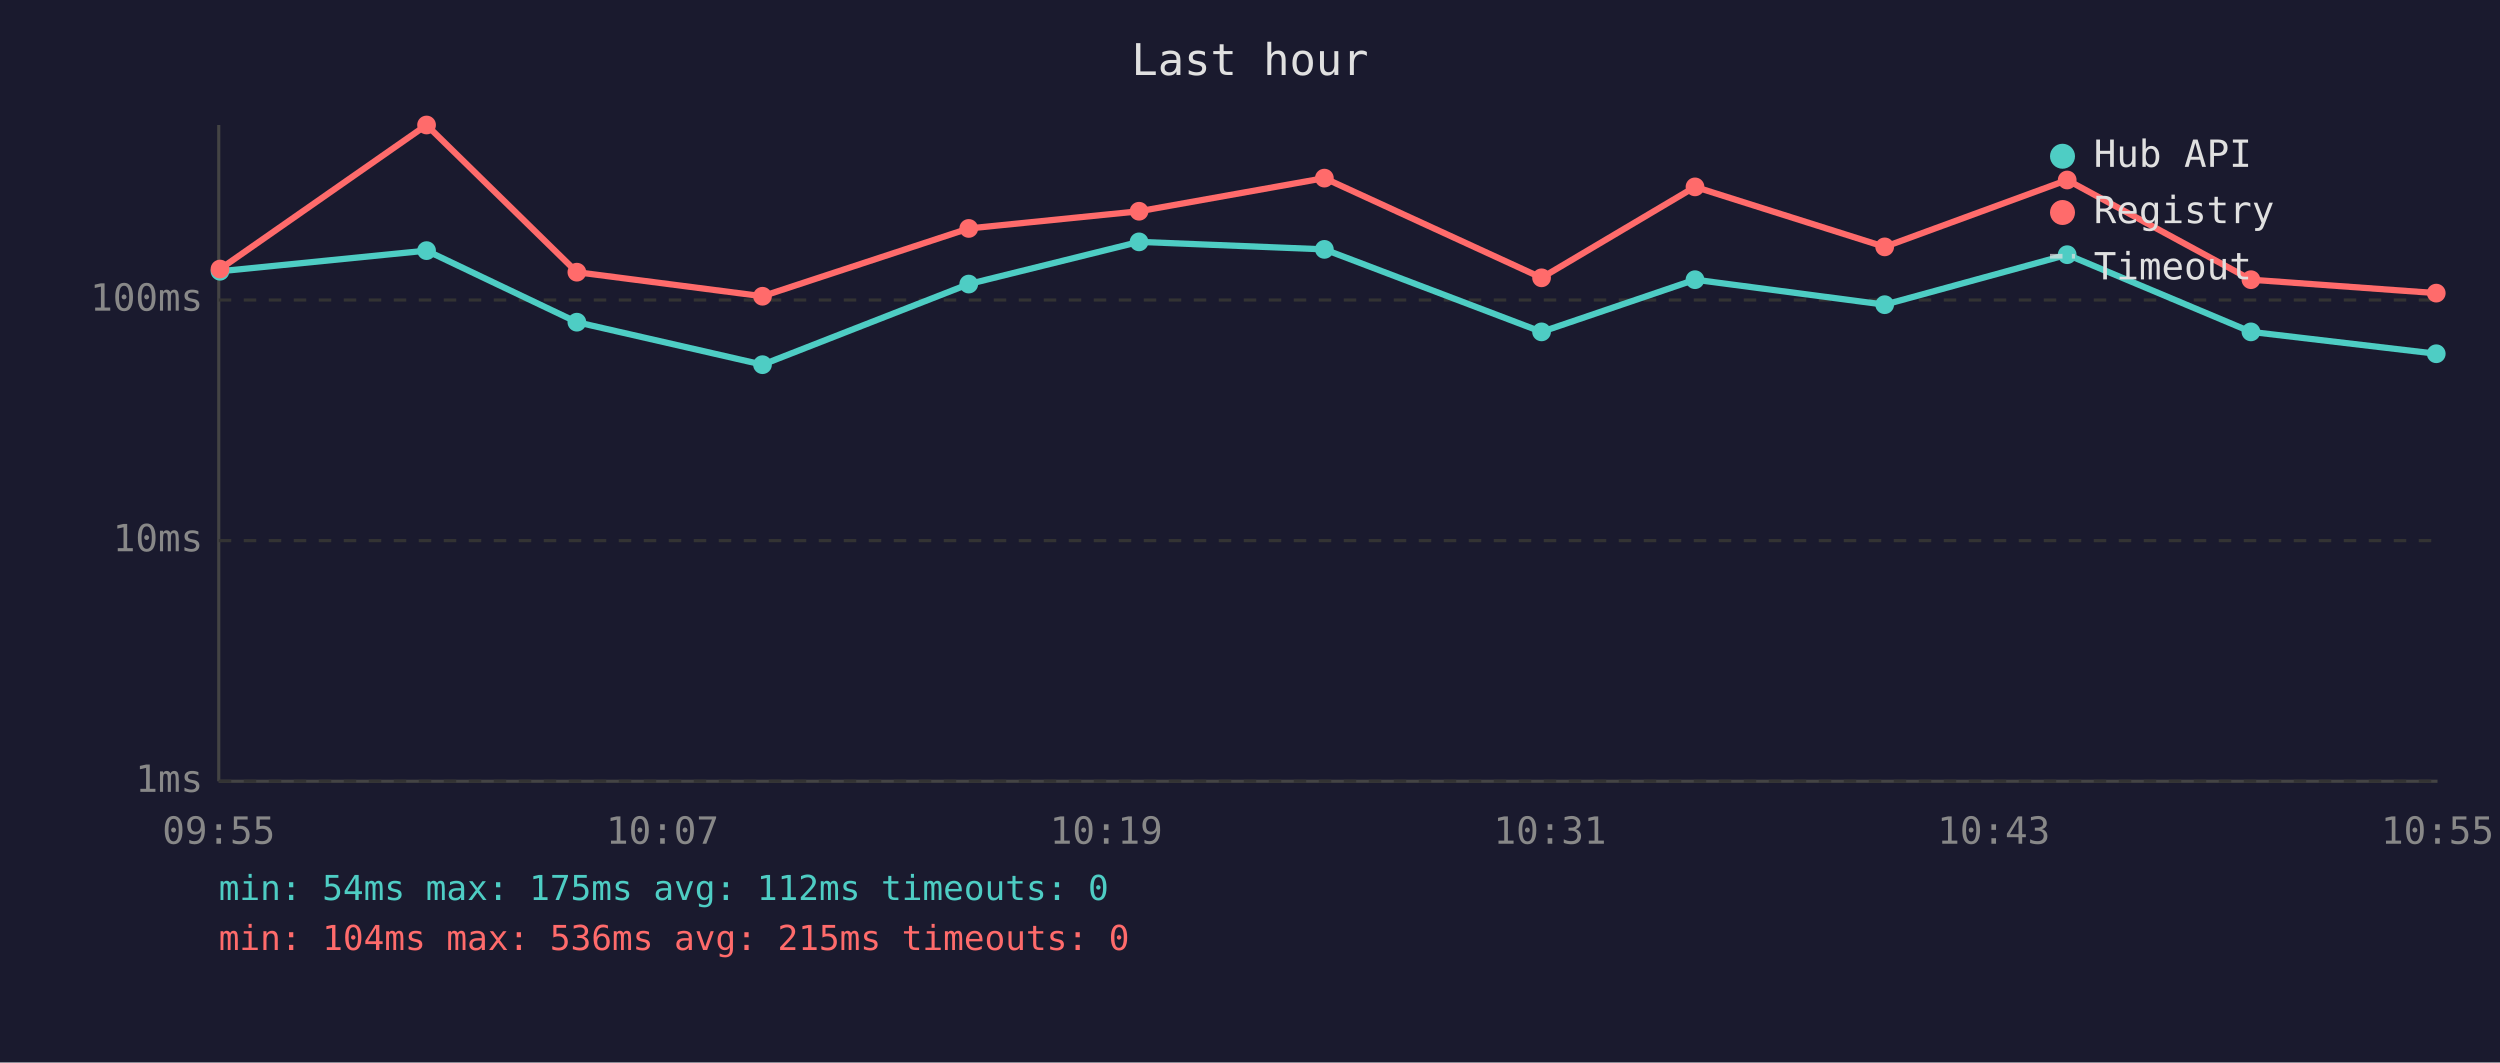
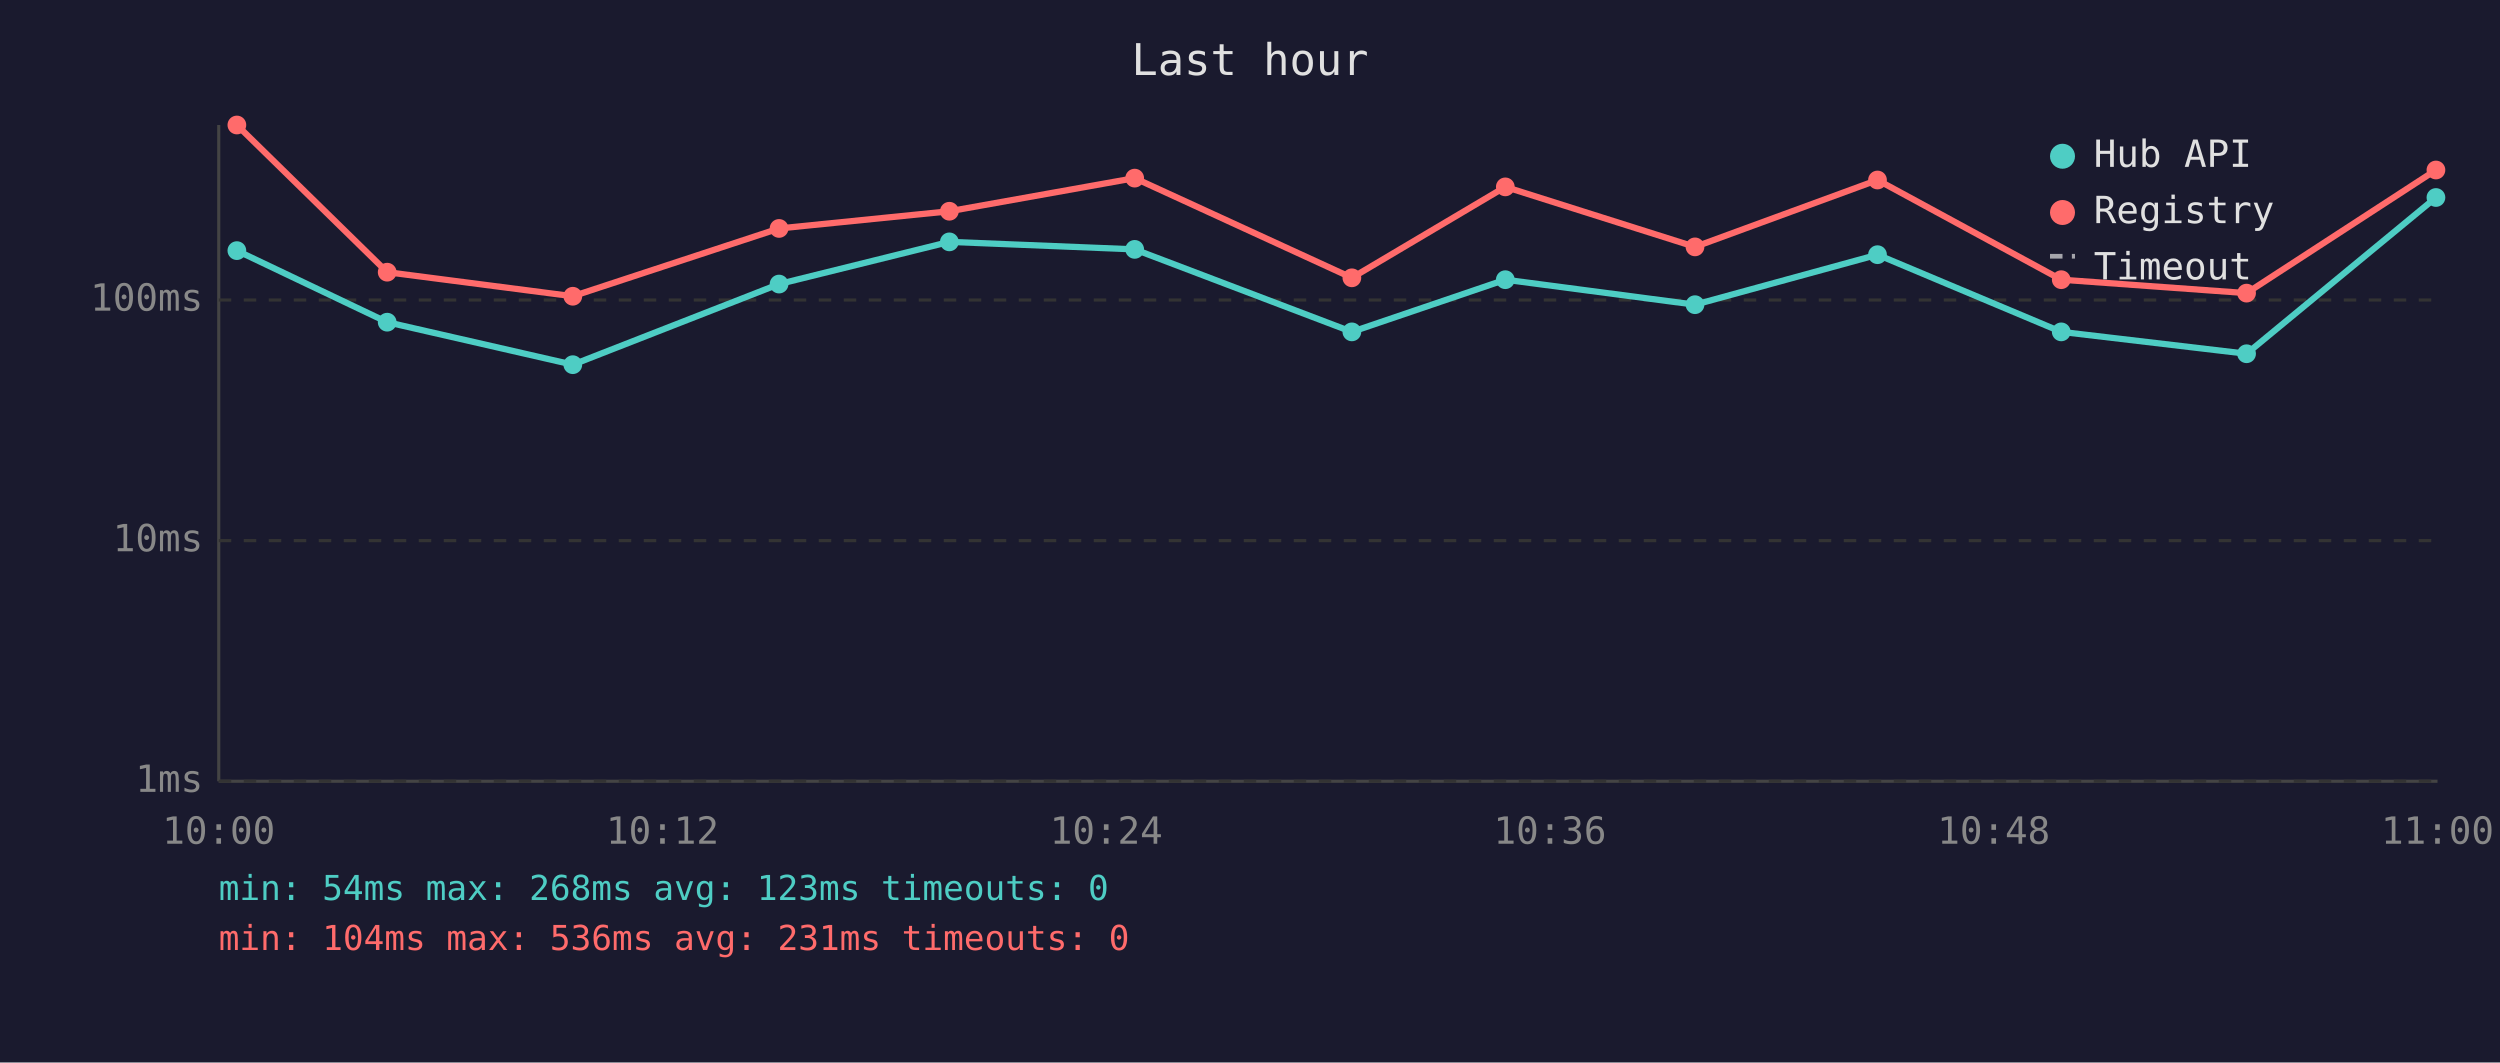
<svg xmlns="http://www.w3.org/2000/svg" viewBox="0 0 800 340" font-family="monospace" font-size="12">
  <rect width="800" height="340" fill="#1a1a2e" />
  <text x="400" y="24" fill="#e0e0e0" font-size="14" text-anchor="middle">Last hour</text>
  <line x1="70" y1="40" x2="70" y2="250" stroke="#444" stroke-width="1" />
  <line x1="70" y1="250" x2="780" y2="250" stroke="#444" stroke-width="1" />
  <line x1="70" y1="250" x2="780" y2="250" stroke="#333" stroke-width="1" stroke-dasharray="4" />
  <text x="65" y="250" fill="#888" text-anchor="end" dominant-baseline="middle">1ms</text>
  <line x1="70" y1="173" x2="780" y2="173" stroke="#333" stroke-width="1" stroke-dasharray="4" />
  <text x="65" y="173" fill="#888" text-anchor="end" dominant-baseline="middle">10ms</text>
  <line x1="70" y1="96" x2="780" y2="96" stroke="#333" stroke-width="1" stroke-dasharray="4" />
  <text x="65" y="96" fill="#888" text-anchor="end" dominant-baseline="middle">100ms</text>
-   <text x="70" y="270" fill="#888" text-anchor="middle">09:55</text>
-   <text x="212" y="270" fill="#888" text-anchor="middle">10:07</text>
-   <text x="354" y="270" fill="#888" text-anchor="middle">10:19</text>
-   <text x="496" y="270" fill="#888" text-anchor="middle">10:31</text>
-   <text x="638" y="270" fill="#888" text-anchor="middle">10:43</text>
-   <text x="780" y="270" fill="#888" text-anchor="middle">10:55</text>
-   <polyline points="70.4,86.8 136.5,80.2 184.6,103.1 244.0,116.7 310.0,90.9 364.5,77.4 423.8,79.8 493.3,106.2 542.4,89.5 603.1,97.5 661.5,81.5 720.3,106.2 779.6,113.2" fill="none" stroke="#4ecdc4" stroke-width="2" opacity="1" />
-   <circle cx="70.4" cy="86.8" r="3" fill="#4ecdc4" />
-   <circle cx="136.5" cy="80.2" r="3" fill="#4ecdc4" />
-   <circle cx="184.6" cy="103.1" r="3" fill="#4ecdc4" />
-   <circle cx="244.0" cy="116.7" r="3" fill="#4ecdc4" />
-   <circle cx="310.0" cy="90.9" r="3" fill="#4ecdc4" />
-   <circle cx="364.5" cy="77.4" r="3" fill="#4ecdc4" />
-   <circle cx="423.8" cy="79.8" r="3" fill="#4ecdc4" />
-   <circle cx="493.3" cy="106.2" r="3" fill="#4ecdc4" />
-   <circle cx="542.4" cy="89.5" r="3" fill="#4ecdc4" />
-   <circle cx="603.1" cy="97.5" r="3" fill="#4ecdc4" />
-   <circle cx="661.5" cy="81.5" r="3" fill="#4ecdc4" />
-   <circle cx="720.3" cy="106.2" r="3" fill="#4ecdc4" />
-   <circle cx="779.6" cy="113.2" r="3" fill="#4ecdc4" />
-   <polyline points="70.4,86.1 136.5,40.0 184.6,87.1 244.0,94.8 310.0,73.1 364.5,67.6 423.8,57.0 493.3,88.9 542.4,59.8 603.1,79.0 661.5,57.6 720.3,89.5 779.6,93.8" fill="none" stroke="#ff6b6b" stroke-width="2" opacity="1" />
-   <circle cx="70.4" cy="86.1" r="3" fill="#ff6b6b" />
-   <circle cx="136.5" cy="40.0" r="3" fill="#ff6b6b" />
-   <circle cx="184.6" cy="87.1" r="3" fill="#ff6b6b" />
-   <circle cx="244.0" cy="94.8" r="3" fill="#ff6b6b" />
-   <circle cx="310.0" cy="73.1" r="3" fill="#ff6b6b" />
-   <circle cx="364.5" cy="67.6" r="3" fill="#ff6b6b" />
-   <circle cx="423.8" cy="57.0" r="3" fill="#ff6b6b" />
-   <circle cx="493.3" cy="88.9" r="3" fill="#ff6b6b" />
-   <circle cx="542.4" cy="59.8" r="3" fill="#ff6b6b" />
-   <circle cx="603.1" cy="79.0" r="3" fill="#ff6b6b" />
-   <circle cx="661.5" cy="57.6" r="3" fill="#ff6b6b" />
-   <circle cx="720.3" cy="89.5" r="3" fill="#ff6b6b" />
-   <circle cx="779.6" cy="93.8" r="3" fill="#ff6b6b" />
+   <text x="70" y="270" fill="#888" text-anchor="middle">10:00</text>
+   <text x="212" y="270" fill="#888" text-anchor="middle">10:12</text>
+   <text x="354" y="270" fill="#888" text-anchor="middle">10:24</text>
+   <text x="496" y="270" fill="#888" text-anchor="middle">10:36</text>
+   <text x="638" y="270" fill="#888" text-anchor="middle">10:48</text>
+   <text x="780" y="270" fill="#888" text-anchor="middle">11:00</text>
+   <polyline points="75.8,80.2 123.9,103.1 183.3,116.7 249.3,90.9 303.8,77.4 363.1,79.8 432.6,106.2 481.7,89.5 542.4,97.5 600.8,81.5 659.6,106.2 718.9,113.2 779.5,63.2" fill="none" stroke="#4ecdc4" stroke-width="2" opacity="1" />
+   <circle cx="75.8" cy="80.2" r="3" fill="#4ecdc4" />
+   <circle cx="123.9" cy="103.1" r="3" fill="#4ecdc4" />
+   <circle cx="183.3" cy="116.7" r="3" fill="#4ecdc4" />
+   <circle cx="249.3" cy="90.9" r="3" fill="#4ecdc4" />
+   <circle cx="303.8" cy="77.4" r="3" fill="#4ecdc4" />
+   <circle cx="363.1" cy="79.8" r="3" fill="#4ecdc4" />
+   <circle cx="432.6" cy="106.2" r="3" fill="#4ecdc4" />
+   <circle cx="481.7" cy="89.5" r="3" fill="#4ecdc4" />
+   <circle cx="542.4" cy="97.5" r="3" fill="#4ecdc4" />
+   <circle cx="600.8" cy="81.5" r="3" fill="#4ecdc4" />
+   <circle cx="659.6" cy="106.2" r="3" fill="#4ecdc4" />
+   <circle cx="718.9" cy="113.2" r="3" fill="#4ecdc4" />
+   <circle cx="779.5" cy="63.2" r="3" fill="#4ecdc4" />
+   <polyline points="75.8,40.0 123.9,87.1 183.3,94.8 249.3,73.1 303.8,67.6 363.1,57.0 432.6,88.9 481.7,59.8 542.4,79.0 600.8,57.6 659.6,89.5 718.9,93.8 779.5,54.4" fill="none" stroke="#ff6b6b" stroke-width="2" opacity="1" />
+   <circle cx="75.8" cy="40.0" r="3" fill="#ff6b6b" />
+   <circle cx="123.9" cy="87.1" r="3" fill="#ff6b6b" />
+   <circle cx="183.3" cy="94.8" r="3" fill="#ff6b6b" />
+   <circle cx="249.3" cy="73.1" r="3" fill="#ff6b6b" />
+   <circle cx="303.8" cy="67.6" r="3" fill="#ff6b6b" />
+   <circle cx="363.1" cy="57.0" r="3" fill="#ff6b6b" />
+   <circle cx="432.6" cy="88.9" r="3" fill="#ff6b6b" />
+   <circle cx="481.7" cy="59.8" r="3" fill="#ff6b6b" />
+   <circle cx="542.4" cy="79.0" r="3" fill="#ff6b6b" />
+   <circle cx="600.8" cy="57.6" r="3" fill="#ff6b6b" />
+   <circle cx="659.6" cy="89.5" r="3" fill="#ff6b6b" />
+   <circle cx="718.9" cy="93.8" r="3" fill="#ff6b6b" />
+   <circle cx="779.5" cy="54.4" r="3" fill="#ff6b6b" />
  <circle cx="660" cy="50" r="4" fill="#4ecdc4" />
  <text x="670" y="50" fill="#e0e0e0" dominant-baseline="middle">Hub API</text>
  <circle cx="660" cy="68" r="4" fill="#ff6b6b" />
  <text x="670" y="68" fill="#e0e0e0" dominant-baseline="middle">Registry</text>
  <line x1="656" y1="82" x2="664" y2="82" stroke="#e0e0e0" stroke-width="1.5" stroke-dasharray="4,3" opacity="0.7" />
  <text x="670" y="86" fill="#e0e0e0" dominant-baseline="middle">Timeout</text>
-   <text x="70" y="288" fill="#4ecdc4" font-size="11">min: 54ms  max: 175ms  avg: 112ms  timeouts: 0</text>
-   <text x="70" y="304" fill="#ff6b6b" font-size="11">min: 104ms  max: 536ms  avg: 215ms  timeouts: 0</text>
+   <text x="70" y="288" fill="#4ecdc4" font-size="11">min: 54ms  max: 268ms  avg: 123ms  timeouts: 0</text>
+   <text x="70" y="304" fill="#ff6b6b" font-size="11">min: 104ms  max: 536ms  avg: 231ms  timeouts: 0</text>
</svg>
